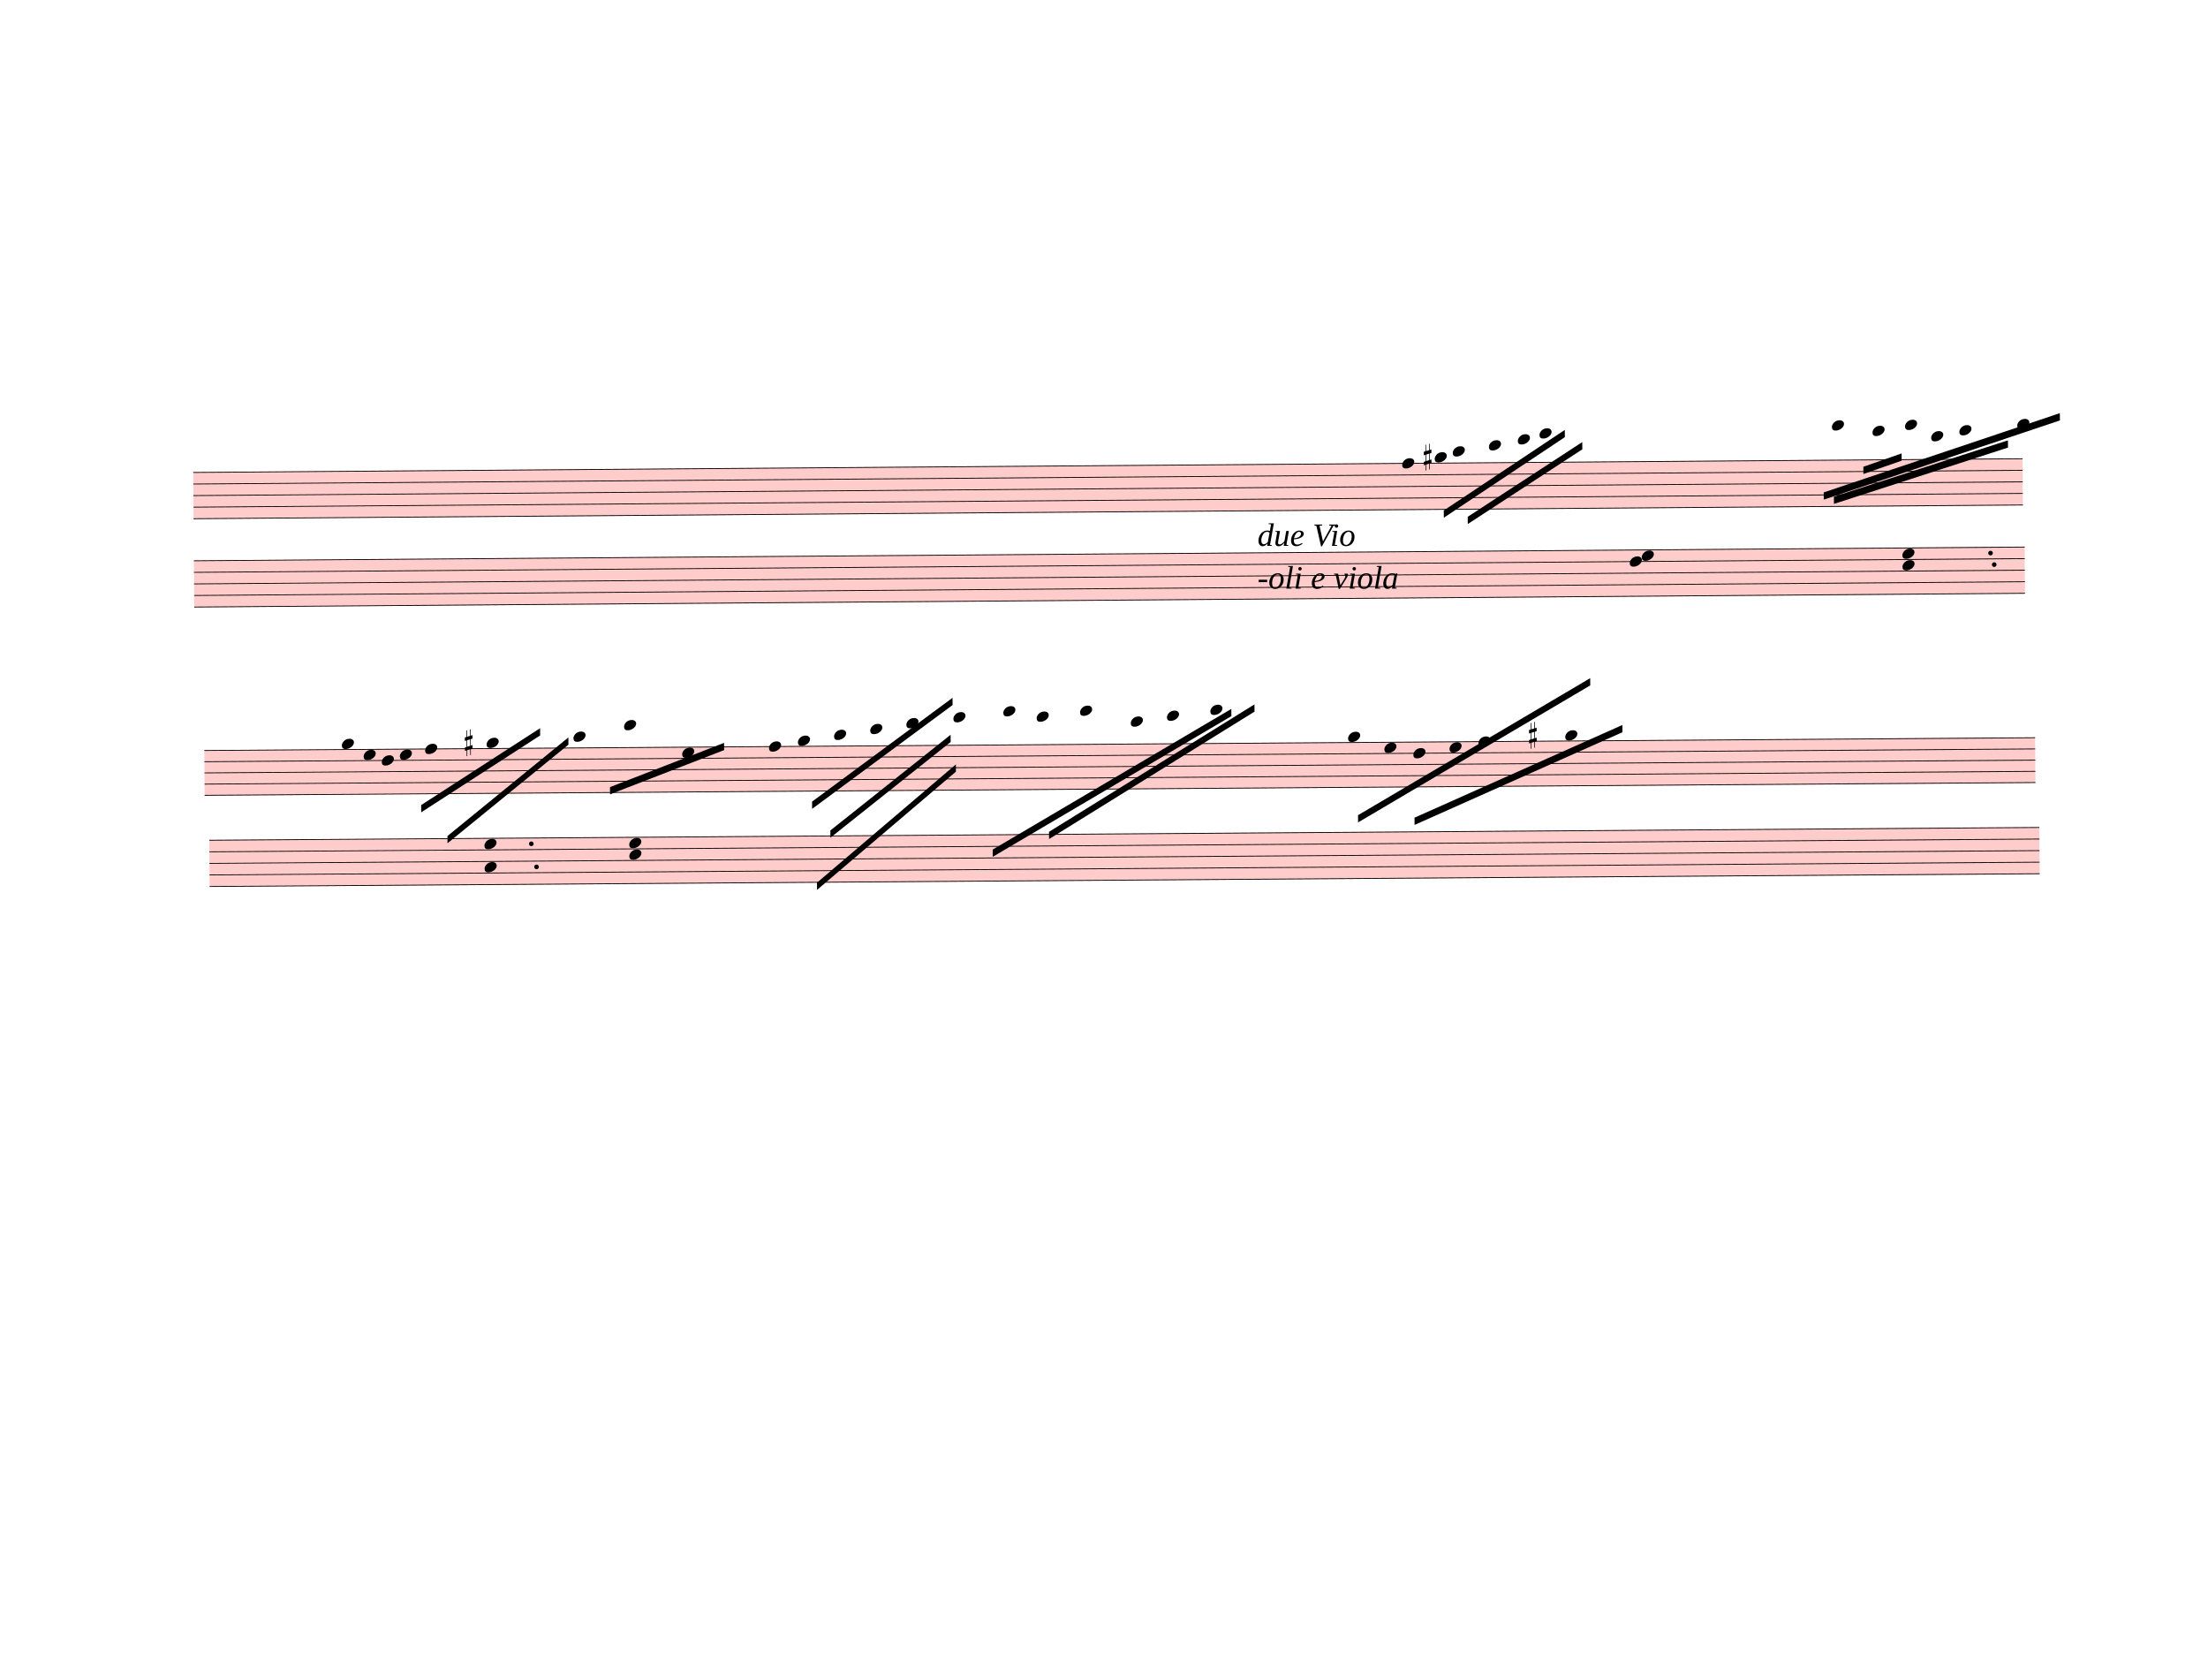
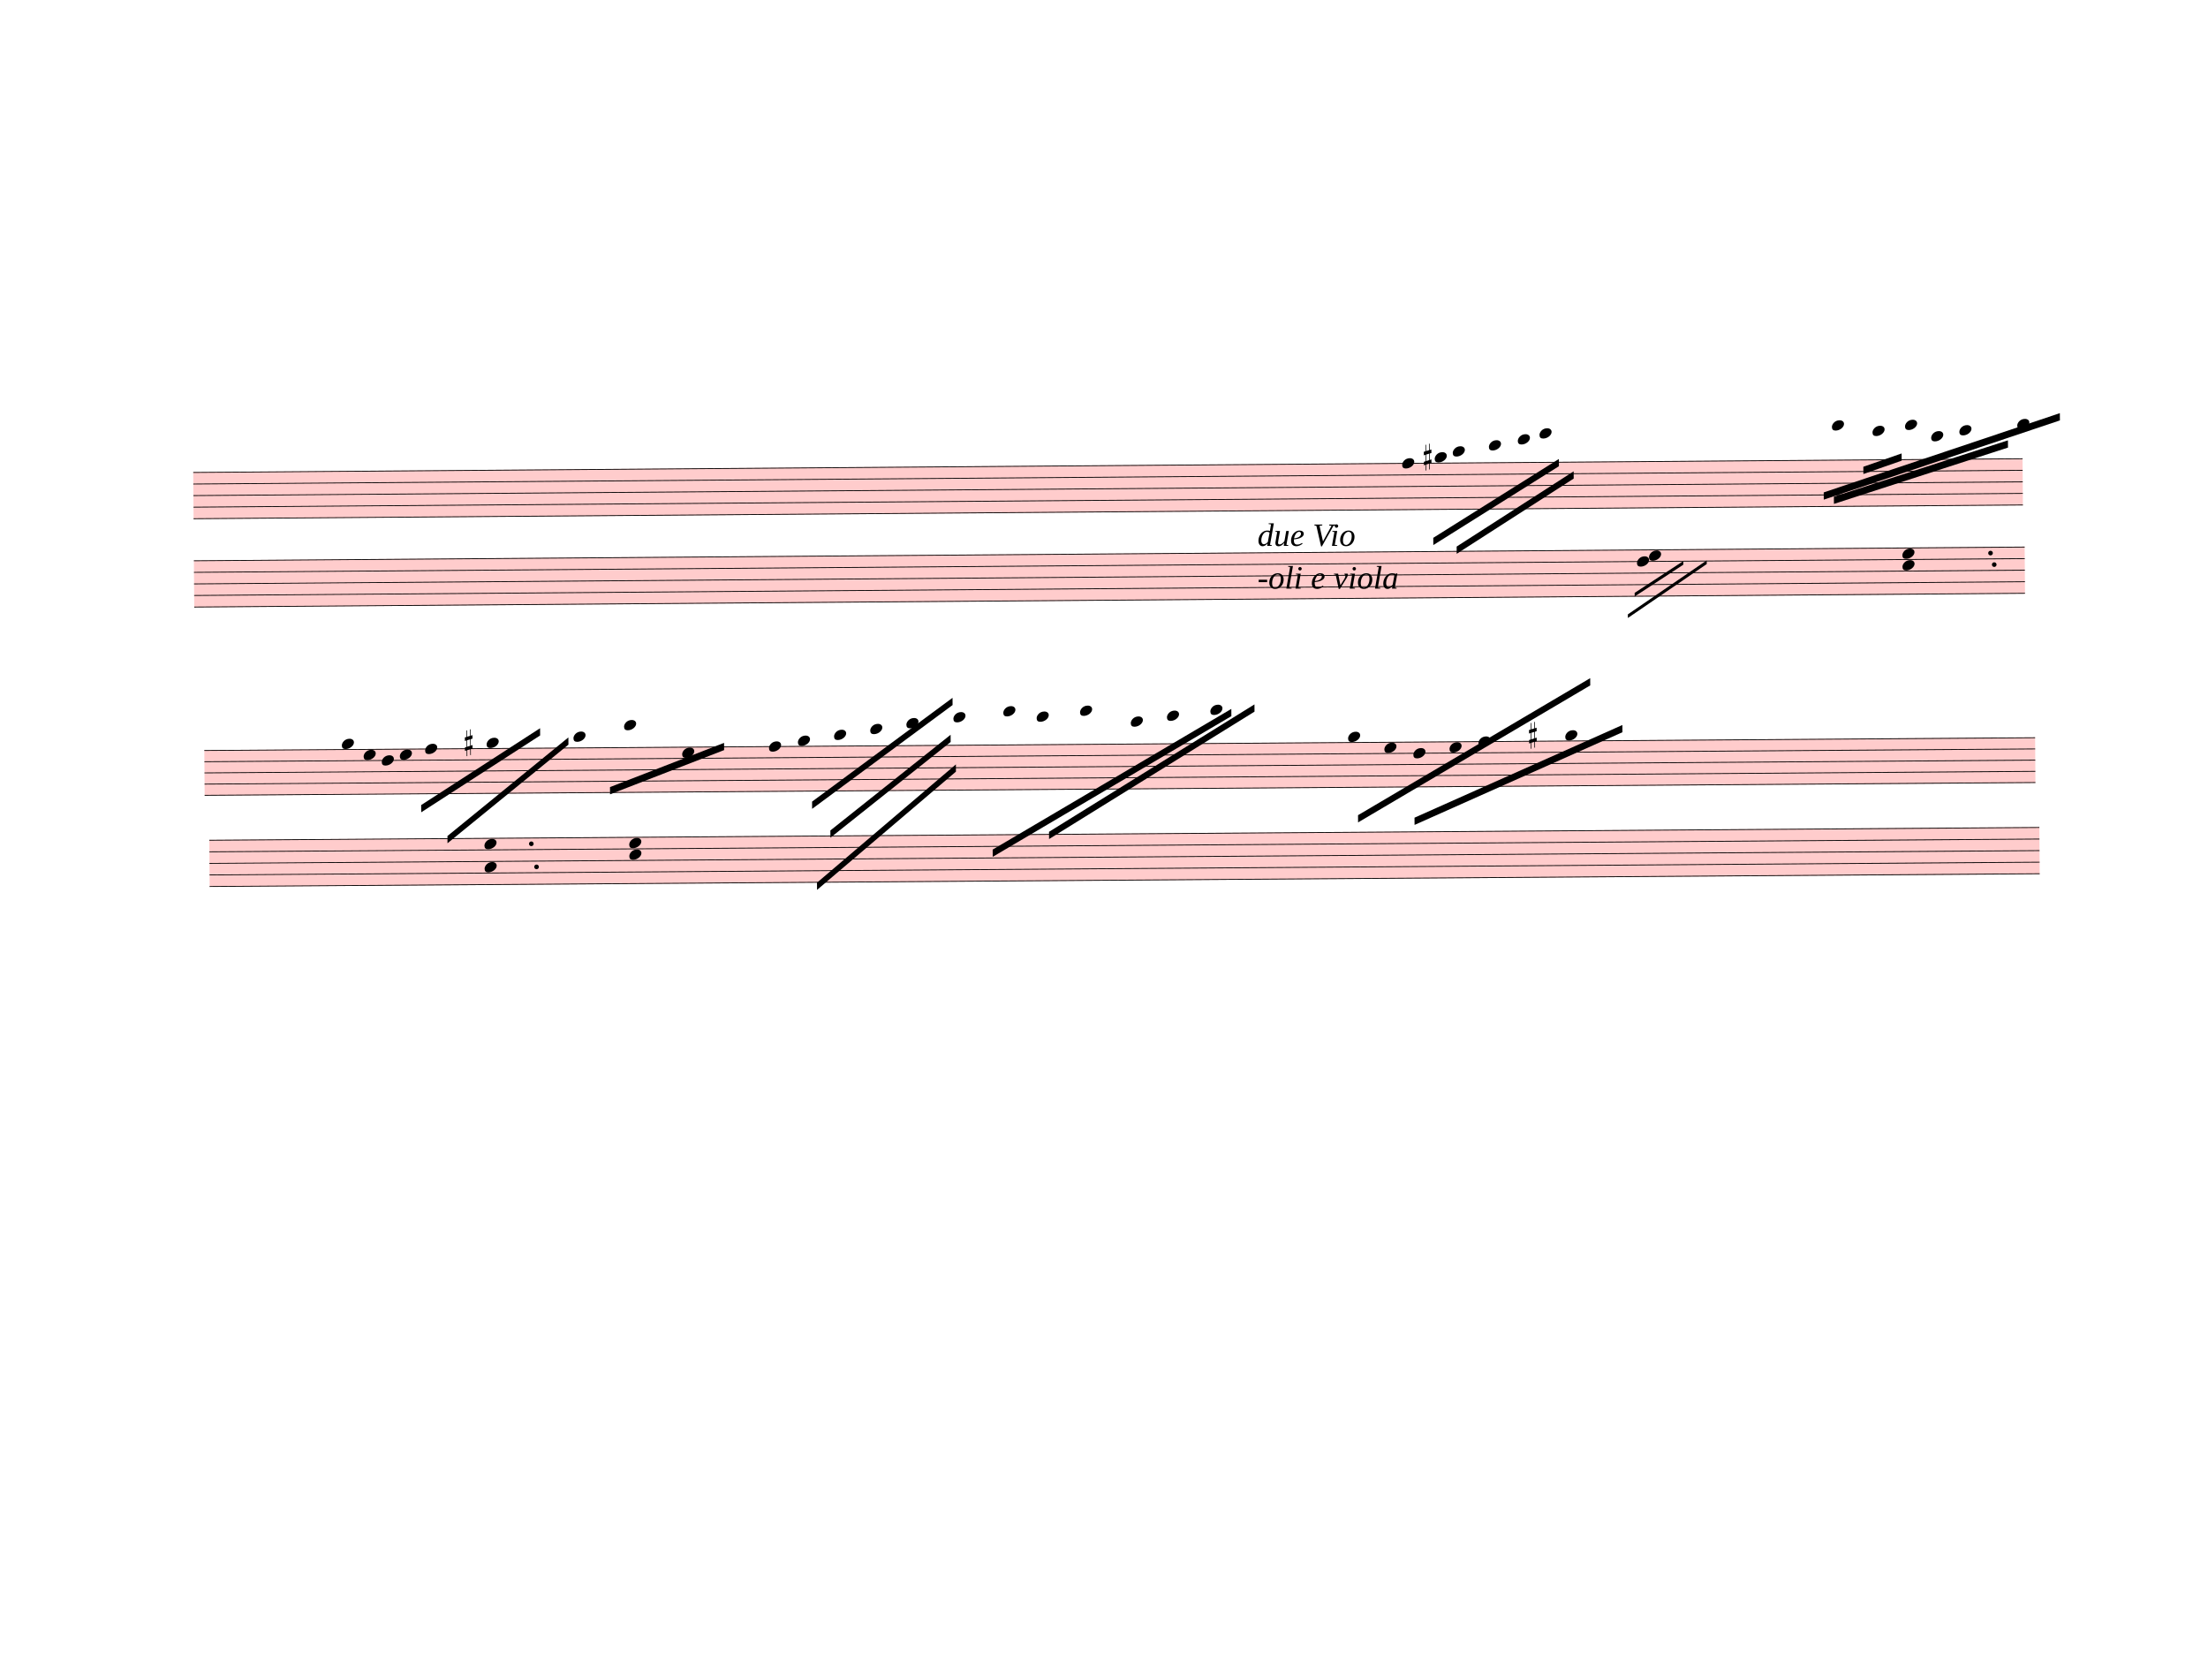
<svg xmlns="http://www.w3.org/2000/svg" width="762.5px" height="580px" viewBox="0 0 27450 20880" version="1.1" overflow="visible">
  <defs>
    <style type="text/css">
    /* .staff * {
      fill: #000;
      stroke: #000;
    }

    .deletionBack {
      fill: #00000033;
    } */
  </style>
    <symbol id="sym_notehead_quarter" viewBox="0 0 1000 1000" overflow="inherit">
      <path transform="scale(1,-1)" d="M0 -39c0 68 73 172 200 172c66 0 114 -37 114 -95c0 -84 -106 -171 -218 -171c-64 0 -96 30 -96 94z" />
    </symbol>
    <symbol id="sym_accid_s" viewBox="0 0 1000 1000" overflow="inherit">
      <path transform="scale(1,-1)" d="M136 186v169h17v-164l44 14v-91l-44 -14v-165l44 12v-91l-44 -13v-155h-17v150l-76 -22v-155h-17v149l-43 -13v90l43 14v167l-43 -14v92l43 13v169h17v-163zM60 73v-167l76 22v168z" />
    </symbol>
  </defs>
  <g class="rastrums">
    <g class="rastrum" data-id="r587fc605-6589-4312-9c54-19ba302d1d49" style="transform: rotate(-0.43deg); transform-origin: 2358px 5886px;">
      <g class="rastrum bounding-box" data-id="bbox-r587fc605-6589-4312-9c54-19ba302d1d49">
        <rect x="2358" y="5886" width="22743" height="585" fill="#ff000033" />
      </g>
      <path d="M2358 5891 L25101 5891" stroke-width="10" stroke="black" />
      <path d="M2358 6034.75 L25101 6034.75" stroke-width="10" stroke="black" />
      <path d="M2358 6178.5 L25101 6178.5" stroke-width="10" stroke="black" />
      <path d="M2358 6322.25 L25101 6322.25" stroke-width="10" stroke="black" />
      <path d="M2358 6466 L25101 6466" stroke-width="10" stroke="black" />
    </g>
    <g class="rastrum" data-id="r678918d3-4904-4064-9b88-2ec2457bbb78" style="transform: rotate(-0.43deg); transform-origin: 2358px 6984px;">
      <g class="rastrum bounding-box" data-id="bbox-r678918d3-4904-4064-9b88-2ec2457bbb78">
        <rect x="2358" y="6984" width="22761" height="585" fill="#ff000033" />
      </g>
      <path d="M2358 6989 L25119 6989" stroke-width="10" stroke="black" />
      <path d="M2358 7132.75 L25119 7132.75" stroke-width="10" stroke="black" />
      <path d="M2358 7276.5 L25119 7276.5" stroke-width="10" stroke="black" />
      <path d="M2358 7420.25 L25119 7420.25" stroke-width="10" stroke="black" />
      <path d="M2358 7564 L25119 7564" stroke-width="10" stroke="black" />
    </g>
    <g class="rastrum" data-id="r09704771-adfc-4186-8e65-4d0f6c43bf61" style="transform: rotate(-0.4deg); transform-origin: 2475px 9342px;">
      <g class="rastrum bounding-box" data-id="bbox-r09704771-adfc-4186-8e65-4d0f6c43bf61">
        <rect x="2475" y="9342" width="22761" height="567" fill="#ff000033" />
      </g>
      <path d="M2475 9347 L25236 9347" stroke-width="10" stroke="black" />
      <path d="M2475 9486.25 L25236 9486.25" stroke-width="10" stroke="black" />
      <path d="M2475 9625.5 L25236 9625.5" stroke-width="10" stroke="black" />
      <path d="M2475 9764.75 L25236 9764.75" stroke-width="10" stroke="black" />
      <path d="M2475 9904 L25236 9904" stroke-width="10" stroke="black" />
    </g>
    <g class="rastrum" data-id="r3130ed45-5eb0-4c46-a12d-313a66e2e2e3" style="transform: rotate(-0.4deg); transform-origin: 2529px 10458px;">
      <g class="rastrum bounding-box" data-id="bbox-r3130ed45-5eb0-4c46-a12d-313a66e2e2e3">
        <rect x="2529" y="10458" width="22752" height="585" fill="#ff000033" />
      </g>
      <path d="M2529 10463 L25281 10463" stroke-width="10" stroke="black" />
      <path d="M2529 10606.75 L25281 10606.75" stroke-width="10" stroke="black" />
      <path d="M2529 10750.5 L25281 10750.5" stroke-width="10" stroke="black" />
      <path d="M2529 10894.25 L25281 10894.25" stroke-width="10" stroke="black" />
      <path d="M2529 11038 L25281 11038" stroke-width="10" stroke="black" />
    </g>
  </g>
  <g class="draft" data-label="2" data-id="dc8565b9f-fa93-4398-993b-955d7f81e4ad">
    <g class="system" data-id="scb0e505c-bb62-41dd-aab8-cceccd8635cc">
      <g class="staff" data-n="1" data-rastrum="r587fc605-6589-4312-9c54-19ba302d1d49" style="transform: rotate(-0.43deg); transform-origin: 2358px 5886px;">
        <g class="note" data-id="dd2b75ac0-1746-4e6c-bec0-aef847401cc1" data-stem.dir="down">
          <g class="notehead">
            <use href="#sym_notehead_quarter" height="480px" width="480px" x="17388" y="5891" />
          </g>
          <g class="stem">
            <path d="M17388 5891 L17388 6466" stroke-width="14" />
          </g>
        </g>
        <g class="note" data-id="d51a75bfd-fa27-404c-9557-de7a87ddfefc" data-stem.dir="down">
          <g class="notehead">
            <use href="#sym_notehead_quarter" height="480px" width="480px" x="17793" y="5819.125" />
          </g>
          <g class="ledgerLines above" />
          <g class="stem">
            <path d="M17793 5819.125 L17793 6466" stroke-width="14" />
          </g>
        </g>
        <g class="note" data-id="da6ec21db-1b50-4e1b-ba92-f396adb9e171" data-stem.dir="down">
          <g class="notehead">
            <use href="#sym_notehead_quarter" height="480px" width="480px" x="18018" y="5747.25" />
          </g>
          <g class="ledgerLines above">
            <path d="M17979 5747.25 L18207 5747.25" stroke-width="18" />
          </g>
          <g class="stem">
            <path d="M18018 5747.25 L18018 6250.375" stroke-width="14" />
          </g>
        </g>
        <g class="note" data-id="d94aa1b1a-7752-4ebf-ac6d-d9baf8f7da7f" data-stem.dir="down">
          <g class="notehead">
            <use href="#sym_notehead_quarter" height="480px" width="480px" x="18468" y="5675.375" />
          </g>
          <g class="ledgerLines above">
            <path d="M18429 5747.25 L18657 5747.25" stroke-width="18" />
          </g>
          <g class="stem">
            <path d="M18468 5675.375 L18468 6106.625" stroke-width="14" />
          </g>
        </g>
        <g class="note" data-id="d72831ca9-5c6f-4ffa-8e27-1c64175d63ed" data-stem.dir="down">
          <g class="notehead">
            <use href="#sym_notehead_quarter" height="480px" width="480px" x="18828" y="5603.5" />
          </g>
          <g class="ledgerLines above">
            <path d="M18789 5747.25 L19017 5747.25" stroke-width="18" />
            <path d="M18789 5603.5 L19017 5603.5" stroke-width="18" />
          </g>
          <g class="stem">
            <path d="M18828 5603.5 L18828 5962.875" stroke-width="14" />
          </g>
        </g>
        <g class="note" data-id="da18a834e-ccf1-46e8-8242-d13b7ad9ed12" data-stem.dir="down">
          <g class="notehead">
            <use href="#sym_notehead_quarter" height="480px" width="480px" x="19098" y="5531.625" />
          </g>
          <g class="ledgerLines above">
            <path d="M19059 5747.25 L19287 5747.25" stroke-width="18" />
            <path d="M19059 5603.5 L19287 5603.5" stroke-width="18" />
          </g>
          <g class="stem">
            <path d="M19098 5531.625 L19098 5891" stroke-width="14" />
          </g>
        </g>
        <g class="note" data-id="d9778a608-1a45-46ff-b963-85d8bb2db0fa" data-stem.dir="down">
          <g class="notehead">
            <use href="#sym_notehead_quarter" height="480px" width="480px" x="22734" y="5459.75" />
          </g>
          <g class="ledgerLines above">
            <path d="M22695 5747.25 L22923 5747.25" stroke-width="18" />
            <path d="M22695 5603.5 L22923 5603.5" stroke-width="18" />
            <path d="M22695 5459.75 L22923 5459.75" stroke-width="18" />
          </g>
          <g class="stem">
            <path d="M22734 5459.75 L22734 6034.75" stroke-width="14" />
          </g>
        </g>
        <g class="note" data-id="daedc9308-ddc7-44d8-8fcb-fdf951349ab7" data-stem.dir="down">
          <g class="notehead">
            <use href="#sym_notehead_quarter" height="480px" width="480px" x="23238" y="5531.625" />
          </g>
          <g class="ledgerLines above">
            <path d="M23199 5747.25 L23427 5747.25" stroke-width="18" />
            <path d="M23199 5603.5 L23427 5603.5" stroke-width="18" />
          </g>
          <g class="stem">
            <path d="M23238 5531.625 L23238 6250.375" stroke-width="14" />
          </g>
        </g>
        <g class="note" data-id="d5bbd6bf4-1bc1-4dfc-8eec-f712f5d79c5f" data-stem.dir="down">
          <g class="notehead">
            <use href="#sym_notehead_quarter" height="480px" width="480px" x="23643" y="5459.75" />
          </g>
          <g class="ledgerLines above">
            <path d="M23604 5747.25 L23832 5747.25" stroke-width="18" />
            <path d="M23604 5603.5 L23832 5603.5" stroke-width="18" />
            <path d="M23604 5459.75 L23832 5459.75" stroke-width="18" />
          </g>
          <g class="stem">
            <path d="M23643 5459.75 L23643 6178.5" stroke-width="14" />
          </g>
        </g>
        <g class="note" data-id="d9d98c03a-75de-42ea-91b3-707550d9600e" data-stem.dir="down">
          <g class="notehead">
            <use href="#sym_notehead_quarter" height="480px" width="480px" x="23967" y="5603.5" />
          </g>
          <g class="ledgerLines above">
            <path d="M23928 5747.25 L24156 5747.25" stroke-width="18" />
            <path d="M23928 5603.5 L24156 5603.5" stroke-width="18" />
          </g>
          <g class="stem">
            <path d="M23967 5603.5 L23967 6034.75" stroke-width="14" />
          </g>
        </g>
        <g class="note" data-id="da9cf0677-edb0-4969-b9a2-cc2c7d5b84c0" data-stem.dir="down">
          <g class="notehead">
            <use href="#sym_notehead_quarter" height="480px" width="480px" x="24318" y="5531.625" />
          </g>
          <g class="ledgerLines above">
            <path d="M24279 5747.25 L24507 5747.25" stroke-width="18" />
            <path d="M24279 5603.5 L24507 5603.5" stroke-width="18" />
          </g>
          <g class="stem">
            <path d="M24318 5531.625 L24318 6034.75" stroke-width="14" />
          </g>
        </g>
        <g class="note" data-id="d504c6a5f-9470-473a-99fb-5896252fe654" data-stem.dir="down">
          <g class="notehead">
            <use href="#sym_notehead_quarter" height="480px" width="480px" x="25038" y="5459.75" />
          </g>
          <g class="ledgerLines above">
            <path d="M24999 5747.25 L25227 5747.25" stroke-width="18" />
            <path d="M24999 5603.5 L25227 5603.5" stroke-width="18" />
            <path d="M24999 5459.75 L25227 5459.75" stroke-width="18" />
          </g>
          <g class="stem">
            <path d="M25038 5459.75 L25038 5891" stroke-width="14" />
          </g>
        </g>
        <g class="accid" data-id="da4a4e1a1-f10c-47a8-b0b9-2e15726faf8a">
          <use href="#sym_accid_s" height="480px" width="480px" x="17658" y="5819.125" />
        </g>
      </g>
      <g class="staff" data-n="2" data-rastrum="r678918d3-4904-4064-9b88-2ec2457bbb78" style="transform: rotate(-0.43deg); transform-origin: 2358px 6984px;">
        <g class="chord" data-id="d87428bb7-73c2-47f3-9994-6920ee52b956" data-stem.dir="down">
          <g class="notehead">
-             <use href="#sym_notehead_quarter" height="480px" width="480px" x="20358" y="7060.875" />
-           </g>
-           <g class="notehead">
-             <use href="#sym_notehead_quarter" height="480px" width="480px" x="20208" y="7132.75" />
-           </g>
-           <g class="stem">
-             <path d="M20358 7060.875 L20358 7564" stroke-width="14" />
+             <use href="#sym_notehead_quarter" height="480px" width="480px" x="20448" y="7060.875" />
+           </g>
+           <g class="notehead">
+             <use href="#sym_notehead_quarter" height="480px" width="480px" x="20298" y="7132.75" />
+           </g>
+           <g class="stem">
+             <path d="M20448 7060.875 L20448 7564" stroke-width="14" />
          </g>
        </g>
        <g class="chord" data-id="d9578aafd-debf-431b-ac7b-19430ff1b16f" data-stem.dir="down">
          <g class="notehead">
            <use href="#sym_notehead_quarter" height="480px" width="480px" x="23598" y="7060.875" />
          </g>
          <g class="notehead">
            <use href="#sym_notehead_quarter" height="480px" width="480px" x="23598" y="7204.625" />
          </g>
          <g class="stem">
            <path d="M23598 7060.875 L23598 8067.125" stroke-width="14" />
          </g>
        </g>
        <g class="dot augmentation" data-id="dd4019dfb-7d01-41b2-9ff8-5ecd0485b092" data-class="dot augmentation">
          <ellipse cx="24694" cy="7060.875" rx="29" ry="29" fill-opacity="1" stroke-opacity="1" />
        </g>
        <g class="dot augmentation" data-id="da270f1b8-4cbf-4050-a26b-9aa41d30ff1e" data-class="dot augmentation">
          <ellipse cx="24739" cy="7204.625" rx="29" ry="29" fill-opacity="1" stroke-opacity="1" />
        </g>
      </g>
      <g class="barLine" data-id="dae5f127c-cf11-4df7-9f39-dcdc3659e15a">
        <path d="M21550.5 5247 L21367.8 8320.5" stroke-width="27" />
      </g>
      <g class="barLine" data-id="d71e2972f-45b4-4d92-bc19-24816b98f19c">
        <path d="M2844 9233.1 L2545.2 12306.6" stroke-width="27" />
      </g>
      <g class="beam" data-id="beb0238d4-ec20-4d65-81b0-e66dd4f9a7aa" style="transform: rotate(-0.43deg); transform-origin: 2358px 5886px;">
-         <polygon points="17901,6480 19413,5490 19413,5580 17901,6570" stroke-opacity="1" fill-opacity="1" />
+         <polygon points="17767.8,6819.3 19336.5,5850.9 19336.5,5940.9 17767.8,6909.3" stroke-opacity="1" fill-opacity="1" />
      </g>
      <g class="beam" data-id="b2b1ee2b5-4c90-425a-a4d5-933172728eb7" style="transform: rotate(-0.43deg); transform-origin: 2358px 5886px;">
-         <polygon points="18198,6561 19629,5643 19629,5733 18198,6651" stroke-opacity="1" fill-opacity="1" />
+         <polygon points="18057.6,6930 19519.2,6005.7 19519.2,6095.7 18057.6,7020" stroke-opacity="1" fill-opacity="1" />
      </g>
      <g class="beam" data-id="bae456cd4-0a94-46ea-b69d-96d066a4c4ad" style="transform: rotate(-0.43deg); transform-origin: 2358px 5886px;">
        <polygon points="22752,6345 24921,5661 24921,5751 22752,6435" stroke-opacity="1" fill-opacity="1" />
      </g>
      <g class="beam" data-id="b6b8ec0b3-52f4-4289-9a54-5a02accdc9f1" style="transform: rotate(-0.43deg); transform-origin: 2358px 5886px;">
        <polygon points="23121,5976 23598,5814 23598,5904 23121,6066" stroke-opacity="1" fill-opacity="1" />
      </g>
      <g class="beam" data-id="bc61b25ac-7783-4cc5-8e7b-1fc5b31d63cd" style="transform: rotate(-0.43deg); transform-origin: 2358px 5886px;">
        <polygon points="22626,6291 25569,5328 25569,5418 22626,6381" stroke-opacity="1" fill-opacity="1" />
      </g>
+       <g class="line bTrem" data-class="line bTrem" data-id="d81d34ebb-36b7-446e-b634-587d24330ff6" style="transform: rotate(-0.43deg); transform-origin: 2358px 6984px;">
+         <polygon points="20266.2,7522.2 20873.7,7131.6 20873.7,7176.6 20266.2,7567.2" stroke-opacity="1" fill-opacity="1" />
+       </g>
+       <g class="line bTrem" data-class="line bTrem" data-id="d5411770d-7294-482f-bfa0-012aa54ec9a3" style="transform: rotate(-0.43deg); transform-origin: 2358px 6984px;">
+         <polygon points="20179.8,7788.6 21165.3,7125.3 21165.3,7170.3 20179.8,7833.6" stroke-opacity="1" fill-opacity="1" />
+       </g>
      <g class="dir" data-id="dfeee1044-5407-4a64-bf9c-a6a416c6c74f" data-class="dir" id="dfeee1044-5407-4a64-bf9c-a6a416c6c74f" style="font-style: italic;">
-         <text x="15633" y="6786" text-anchor="start" font-size="0px" textLength="5490px">
+         <text x="15633" y="6786" text-anchor="start" font-size="0px" textLength="5580px">
          <tspan font-size="405px">due Vio</tspan>
          <tspan font-size="405px" x="15633" dy="530.769">-oli e viola</tspan>
        </text>
      </g>
    </g>
    <g class="system" data-id="s93c57686-3656-408e-9881-8d721c9c0b93">
      <g class="staff" data-n="1" data-rastrum="r09704771-adfc-4186-8e65-4d0f6c43bf61" style="transform: rotate(-0.4deg); transform-origin: 2475px 9342px;">
        <g class="note" data-id="d6a97663e-0dc6-4980-8e29-cc89cd62ec24" data-stem.dir="down">
          <g class="notehead">
            <use href="#sym_notehead_quarter" height="480px" width="480px" x="4185" y="9277.375" />
          </g>
          <g class="ledgerLines above" />
          <g class="stem">
            <path d="M4185 9277.375 L4185 10461" stroke-width="14" />
          </g>
        </g>
        <g class="note" data-id="de4478584-a449-4833-b7b9-7b56c74589b3" data-stem.dir="down">
          <g class="notehead">
            <use href="#sym_notehead_quarter" height="480px" width="480px" x="4455" y="9416.625" />
          </g>
          <g class="stem">
            <path d="M4455 9416.625 L4455 10252.125" stroke-width="14" />
          </g>
        </g>
        <g class="note" data-id="dc78d5411-166c-491d-b195-fe3837732c85" data-stem.dir="down">
          <g class="notehead">
            <use href="#sym_notehead_quarter" height="480px" width="480px" x="4680" y="9486.25" />
          </g>
          <g class="stem">
            <path d="M4680 9486.25 L4680 10112.875" stroke-width="14" />
          </g>
        </g>
        <g class="note" data-id="d9cbd2905-c7bb-4cc0-b109-25cc4c2b3b94" data-stem.dir="down">
          <g class="notehead">
            <use href="#sym_notehead_quarter" height="480px" width="480px" x="4905" y="9416.625" />
          </g>
          <g class="stem">
            <path d="M4905 9416.625 L4905 10112.875" stroke-width="14" />
          </g>
        </g>
        <g class="note" data-id="d8fd0fb55-7e0f-4b4b-9551-97c31f17fb50" data-stem.dir="down">
          <g class="notehead">
            <use href="#sym_notehead_quarter" height="480px" width="480px" x="5220" y="9347" />
          </g>
          <g class="stem">
            <path d="M5220 9347 L5220 10321.75" stroke-width="14" />
          </g>
        </g>
        <g class="note" data-id="d3706bad9-fa6b-4830-ad90-8d036262a647" data-stem.dir="down">
          <g class="notehead">
            <use href="#sym_notehead_quarter" height="480px" width="480px" x="5985" y="9277.375" />
          </g>
          <g class="ledgerLines above" />
          <g class="stem">
            <path d="M5985 9277.375 L5985 10112.875" stroke-width="14" />
          </g>
        </g>
        <g class="note" data-id="d12dd0e6e-1a1e-485c-a03c-769de92cc24f" data-stem.dir="down">
          <g class="notehead">
            <use href="#sym_notehead_quarter" height="480px" width="480px" x="7065" y="9207.75" />
          </g>
          <g class="ledgerLines above">
            <path d="M7026 9207.75 L7254 9207.75" stroke-width="18" />
          </g>
          <g class="stem">
            <path d="M7065 9207.75 L7065 10252.125" stroke-width="14" />
          </g>
        </g>
        <g class="note" data-id="dd073c2c3-6f0b-4056-9a27-a5bb5ddc5bfc" data-stem.dir="down">
          <g class="notehead">
            <use href="#sym_notehead_quarter" height="480px" width="480px" x="7695" y="9068.5" />
          </g>
          <g class="ledgerLines above">
            <path d="M7656 9207.75 L7884 9207.75" stroke-width="18" />
            <path d="M7656 9068.5 L7884 9068.5" stroke-width="18" />
          </g>
          <g class="stem">
            <path d="M7695 9068.5 L7695 9973.625" stroke-width="14" />
          </g>
        </g>
        <g class="note" data-id="dd8b3ae2d-eb77-4fe4-8e26-057ba357822d" data-stem.dir="down">
          <g class="notehead">
            <use href="#sym_notehead_quarter" height="480px" width="480px" x="8415" y="9416.625" />
          </g>
          <g class="stem">
            <path d="M8415 9416.625 L8415 10252.125" stroke-width="14" />
          </g>
        </g>
        <g class="note" data-id="d4bbdc384-0f67-46ed-b20d-9eabeaa4c0b1" data-stem.dir="down">
          <g class="notehead">
            <use href="#sym_notehead_quarter" height="480px" width="480px" x="9495" y="9347" />
          </g>
          <g class="stem">
            <path d="M9495 9347 L9495 9904" stroke-width="14" />
          </g>
        </g>
        <g class="note" data-id="d42949f17-5e6e-47a0-956b-9446d1164f4c" data-stem.dir="down">
          <g class="notehead">
            <use href="#sym_notehead_quarter" height="480px" width="480px" x="9855" y="9277.375" />
          </g>
          <g class="ledgerLines above" />
          <g class="stem">
            <path d="M9855 9277.375 L9855 9764.75" stroke-width="14" />
          </g>
        </g>
        <g class="note" data-id="d6bf14b06-c06f-4a9d-ba83-d84300c6b191" data-stem.dir="down">
          <g class="notehead">
            <use href="#sym_notehead_quarter" height="480px" width="480px" x="10305" y="9207.75" />
          </g>
          <g class="ledgerLines above">
            <path d="M10266 9207.75 L10494 9207.75" stroke-width="18" />
          </g>
          <g class="stem">
            <path d="M10305 9207.75 L10305 9625.5" stroke-width="14" />
          </g>
        </g>
        <g class="note" data-id="dc6e8bb4e-f465-432e-a1d2-ef61f30877cd" data-stem.dir="down">
          <g class="notehead">
            <use href="#sym_notehead_quarter" height="480px" width="480px" x="10755" y="9138.125" />
          </g>
          <g class="ledgerLines above">
            <path d="M10716 9207.75 L10944 9207.75" stroke-width="18" />
          </g>
          <g class="stem">
            <path d="M10755 9138.125 L10755 9416.625" stroke-width="14" />
          </g>
        </g>
        <g class="note" data-id="d61206a9d-e55e-46dc-9e88-83205d78e44b" data-stem.dir="down">
          <g class="notehead">
            <use href="#sym_notehead_quarter" height="480px" width="480px" x="11205" y="9068.5" />
          </g>
          <g class="ledgerLines above">
            <path d="M11166 9207.75 L11394 9207.75" stroke-width="18" />
            <path d="M11166 9068.5 L11394 9068.5" stroke-width="18" />
          </g>
          <g class="stem">
            <path d="M11205 9068.5 L11205 9347" stroke-width="14" />
          </g>
        </g>
        <g class="note" data-id="d3fbcf3c5-fbad-4cf7-9e64-000ed65533dc" data-stem.dir="down">
          <g class="notehead">
            <use href="#sym_notehead_quarter" height="480px" width="480px" x="11790" y="8998.875" />
          </g>
          <g class="ledgerLines above">
            <path d="M11751 9207.75 L11979 9207.75" stroke-width="18" />
            <path d="M11751 9068.5 L11979 9068.5" stroke-width="18" />
          </g>
          <g class="stem">
            <path d="M11790 8998.875 L11790 9416.625" stroke-width="14" />
          </g>
        </g>
        <g class="note" data-id="daa9ddeb5-7be6-412a-b44c-643e8bb2b69f" data-stem.dir="down">
          <g class="notehead">
            <use href="#sym_notehead_quarter" height="480px" width="480px" x="12411" y="8929.25" />
          </g>
          <g class="ledgerLines above">
            <path d="M12372 9207.75 L12600 9207.75" stroke-width="18" />
            <path d="M12372 9068.5 L12600 9068.5" stroke-width="18" />
            <path d="M12372 8929.25 L12600 8929.25" stroke-width="18" />
          </g>
          <g class="stem">
            <path d="M12411 8929.25 L12411 9834.375" stroke-width="14" />
          </g>
        </g>
        <g class="note" data-id="dce185807-479e-4c79-8d0f-d1325842b6fc" data-stem.dir="down">
          <g class="notehead">
            <use href="#sym_notehead_quarter" height="480px" width="480px" x="12825" y="8998.875" />
          </g>
          <g class="ledgerLines above">
            <path d="M12786 9207.75 L13014 9207.75" stroke-width="18" />
            <path d="M12786 9068.5 L13014 9068.5" stroke-width="18" />
          </g>
          <g class="stem">
            <path d="M12825 8998.875 L12825 9416.625" stroke-width="14" />
          </g>
        </g>
        <g class="note" data-id="d91ec4637-532d-4857-bcc8-3f984ddb14c5" data-stem.dir="down">
          <g class="notehead">
            <use href="#sym_notehead_quarter" height="480px" width="480px" x="13365" y="8929.25" />
          </g>
          <g class="ledgerLines above">
            <path d="M13326 9207.75 L13554 9207.75" stroke-width="18" />
            <path d="M13326 9068.5 L13554 9068.5" stroke-width="18" />
            <path d="M13326 8929.25 L13554 8929.25" stroke-width="18" />
          </g>
          <g class="stem">
            <path d="M13365 8929.25 L13365 9277.375" stroke-width="14" />
          </g>
        </g>
        <g class="note" data-id="d9c8d0f70-acd8-4092-9b23-3ba1187c4717" data-stem.dir="down">
          <g class="notehead">
            <use href="#sym_notehead_quarter" height="480px" width="480px" x="13995" y="9068.5" />
          </g>
          <g class="ledgerLines above">
            <path d="M13956 9207.75 L14184 9207.75" stroke-width="18" />
            <path d="M13956 9068.5 L14184 9068.5" stroke-width="18" />
          </g>
          <g class="stem">
            <path d="M13995 9068.5 L13995 9347" stroke-width="14" />
          </g>
        </g>
        <g class="note" data-id="d645f0c37-2a7d-454e-a43e-d2d4502fec6f" data-stem.dir="down">
          <g class="notehead">
            <use href="#sym_notehead_quarter" height="480px" width="480px" x="14445" y="8998.875" />
          </g>
          <g class="ledgerLines above">
            <path d="M14406 9207.75 L14634 9207.75" stroke-width="18" />
            <path d="M14406 9068.5 L14634 9068.5" stroke-width="18" />
          </g>
          <g class="stem">
            <path d="M14445 8998.875 L14445 9486.25" stroke-width="14" />
          </g>
        </g>
        <g class="note" data-id="d8cf16594-a9b7-4772-9901-a37037f01a0a" data-stem.dir="down">
          <g class="notehead">
            <use href="#sym_notehead_quarter" height="480px" width="480px" x="14985" y="8929.25" />
          </g>
          <g class="ledgerLines above">
            <path d="M14946 9207.75 L15174 9207.75" stroke-width="18" />
            <path d="M14946 9068.5 L15174 9068.5" stroke-width="18" />
            <path d="M14946 8929.25 L15174 8929.25" stroke-width="18" />
          </g>
          <g class="stem">
            <path d="M14985 8929.25 L14985 9486.25" stroke-width="14" />
          </g>
        </g>
        <g class="note" data-id="d714c4ceb-03a3-4386-add9-ef0fbd8405ee" data-stem.dir="down">
          <g class="notehead">
            <use href="#sym_notehead_quarter" height="480px" width="480px" x="16695" y="9277.375" />
          </g>
          <g class="ledgerLines above" />
          <g class="stem">
            <path d="M16695 9277.375 L16695 9834.375" stroke-width="14" />
          </g>
        </g>
        <g class="note" data-id="dd744c9d9-e550-4b67-bca9-1fc5e81b0301" data-stem.dir="down">
          <g class="notehead">
            <use href="#sym_notehead_quarter" height="480px" width="480px" x="19395" y="9277.375" />
          </g>
          <g class="ledgerLines above" />
          <g class="stem">
            <path d="M19395 9277.375 L19395 10530.625" stroke-width="14" />
          </g>
        </g>
        <g class="note" data-id="d584be052-1ee3-47e5-a560-094d6acfb0cd" data-stem.dir="down">
          <g class="notehead">
            <use href="#sym_notehead_quarter" height="480px" width="480px" x="17145" y="9416.625" />
          </g>
          <g class="stem">
            <path d="M17145 9416.625 L17145 9695.125" stroke-width="14" />
          </g>
        </g>
        <g class="note" data-id="dc668fc00-7810-474c-9cd3-5246290ee4a1" data-stem.dir="down">
          <g class="notehead">
            <use href="#sym_notehead_quarter" height="480px" width="480px" x="17505" y="9486.25" />
          </g>
          <g class="stem">
            <path d="M17505 9486.25 L17505 9625.5" stroke-width="14" />
          </g>
        </g>
        <g class="note" data-id="d997da4bb-90b4-4017-9f6f-3f77f74eed12" data-stem.dir="down">
          <g class="notehead">
            <use href="#sym_notehead_quarter" height="480px" width="480px" x="17955" y="9416.625" />
          </g>
          <g class="stem">
            <path d="M17955 9416.625 L17955 9625.5" stroke-width="14" />
          </g>
        </g>
        <g class="note" data-id="d0647d661-0e75-423a-8b40-4e76aebad96a" data-stem.dir="down">
          <g class="notehead">
            <use href="#sym_notehead_quarter" height="480px" width="480px" x="18315" y="9347" />
          </g>
          <g class="stem">
            <path d="M18315 9347 L18315 9486.25" stroke-width="14" />
          </g>
        </g>
        <g class="accid" data-id="d19e285d3-4989-490c-b40f-787ae2bd75ae">
          <use href="#sym_accid_s" height="480px" width="480px" x="5715" y="9277.375" />
        </g>
        <g class="accid" data-id="d78a495dc-69c3-4240-a7b9-db9ede6db672">
          <use href="#sym_accid_s" height="480px" width="480px" x="18945" y="9277.375" />
        </g>
      </g>
      <g class="staff" data-n="2" data-rastrum="r3130ed45-5eb0-4c46-a12d-313a66e2e2e3" style="transform: rotate(-0.4deg); transform-origin: 2529px 10458px;">
        <g class="chord" data-id="d4d65989e-0b2d-40c0-b489-0e454b5e4ef4" data-stem.dir="down">
          <g class="notehead">
            <use href="#sym_notehead_quarter" height="480px" width="480px" x="5949" y="10534.875" />
          </g>
          <g class="notehead">
            <use href="#sym_notehead_quarter" height="480px" width="480px" x="5949" y="10822.375" />
          </g>
          <g class="stem">
            <path d="M5949 10534.875 L5949 11109.875" stroke-width="14" />
          </g>
        </g>
        <g class="chord" data-id="de711b5c0-3d67-4fc2-bba8-4e8a16a07b20" data-stem.dir="down">
          <g class="notehead">
            <use href="#sym_notehead_quarter" height="480px" width="480px" x="7749" y="10534.875" />
          </g>
          <g class="notehead">
            <use href="#sym_notehead_quarter" height="480px" width="480px" x="7749" y="10678.625" />
          </g>
          <g class="stem">
            <path d="M7749 10534.875 L7749 11325.5" stroke-width="14" />
          </g>
        </g>
        <g class="dot augmentation" data-id="ddd7e7ad1-5796-44ae-b0bc-2ae4236ed9aa" data-class="dot augmentation">
          <ellipse cx="6532" cy="10534.875" rx="29" ry="29" fill-opacity="1" stroke-opacity="1" />
        </g>
        <g class="dot augmentation" data-id="d541ba1e5-ad1e-4787-bb22-b05ac1e00d96" data-class="dot augmentation">
          <ellipse cx="6595" cy="10822.375" rx="29" ry="29" fill-opacity="1" stroke-opacity="1" />
        </g>
      </g>
      <g class="barLine" data-id="d60a9a031-8e21-47c5-aa75-bc2d28b9f262">
        <path d="M6739.2 9216.9 L6931.8 11452.5" stroke-width="27" />
      </g>
      <g class="barLine" data-id="d4d20f0f5-8cac-4d6c-b2c1-6cfa7f7fedb2">
        <path d="M11669.4 9110.7 L11608.2 11457.9" stroke-width="27" />
      </g>
      <g class="barLine" data-id="dabfea3c8-17d1-42a4-8359-1d94f7840497">
        <path d="M15896.7 9149.4 L14916.6 12076.2" stroke-width="27" />
      </g>
      <g class="barLine" data-id="de9e097a9-51d8-4b7b-b141-d2f7ac614f16">
        <path d="M20770.2 8651.7 L19863 11387.7" stroke-width="27" />
      </g>
      <g class="barLine" data-id="d7927d812-9e6d-447d-9f07-76e4eed11926">
        <path d="M9546.3 9238.5 L9489.6 12483" stroke-width="27" />
      </g>
      <g class="beam" data-id="bc780641f-411c-4b55-a935-f1b37d90fe68" style="transform: rotate(-0.4deg); transform-origin: 2475px 9342px;">
        <polygon points="5166,10044 6651,9099 6651,9189 5166,10134" stroke-opacity="1" fill-opacity="1" />
      </g>
      <g class="beam" data-id="b3a378805-ac25-4088-b3c6-4c73639c333d" style="transform: rotate(-0.4deg); transform-origin: 2475px 9342px;">
        <polygon points="5490,10431 7002,9216 7002,9306 5490,10521" stroke-opacity="1" fill-opacity="1" />
      </g>
      <g class="beam" data-id="b03817ac3-5906-454e-848a-e0ff67a02d08" style="transform: rotate(-0.4deg); transform-origin: 2475px 9342px;">
        <polygon points="7515,9837 8937,9297 8937,9387 7515,9927" stroke-opacity="1" fill-opacity="1" />
      </g>
      <g class="beam" data-id="b51180315-d710-4f0f-a8d3-79ec3a9ab343" style="transform: rotate(-0.4deg); transform-origin: 2475px 9342px;">
        <polygon points="12267,10647 15246,8919 15246,9009 12267,10737" stroke-opacity="1" fill-opacity="1" />
      </g>
      <g class="beam" data-id="b6bb2aea8-7e47-4ccd-b11d-02561c4a5d83" style="transform: rotate(-0.4deg); transform-origin: 2475px 9342px;">
        <polygon points="12969,10431 15534,8865 15534,8955 12969,10521" stroke-opacity="1" fill-opacity="1" />
      </g>
      <g class="beam" data-id="b0afbc9a9-7b1c-49f8-9ed2-c72e9ded3626" style="transform: rotate(-0.4deg); transform-origin: 2475px 9342px;">
        <polygon points="17514,10287 20106,9153 20106,9243 17514,10377" stroke-opacity="1" fill-opacity="1" />
      </g>
      <g class="beam" data-id="bbffed5f5-b8cf-4bd3-8802-6768d78df769" style="transform: rotate(-0.4deg); transform-origin: 2475px 9342px;">
        <polygon points="16812,10251 19710,8568 19710,8658 16812,10341" stroke-opacity="1" fill-opacity="1" />
      </g>
      <g class="beam" data-id="bd577e91f-d63f-46e3-bbe6-ea602e1a0e4a" style="transform: rotate(-0.4deg); transform-origin: 2475px 9342px;">
        <polygon points="10026,10035 11781,8757 11781,8847 10026,10125" stroke-opacity="1" fill-opacity="1" />
      </g>
      <g class="beam" data-id="b91fc410c-e79a-49f4-952a-cf805ced2a0f" style="transform: rotate(-0.4deg); transform-origin: 2475px 9342px;">
        <polygon points="10251,10395 11754,9216 11754,9306 10251,10485" stroke-opacity="1" fill-opacity="1" />
      </g>
      <g class="beam" data-id="dd6be40ea-71d7-4845-b9f4-9d64736bcb63" style="transform: rotate(-0.4deg); transform-origin: 2475px 9342px;">
        <polygon points="10080,11043 11817,9585 11817,9675 10080,11133" stroke-opacity="1" fill-opacity="1" />
      </g>
    </g>
    <g class="deletions" />
  </g>
</svg>
